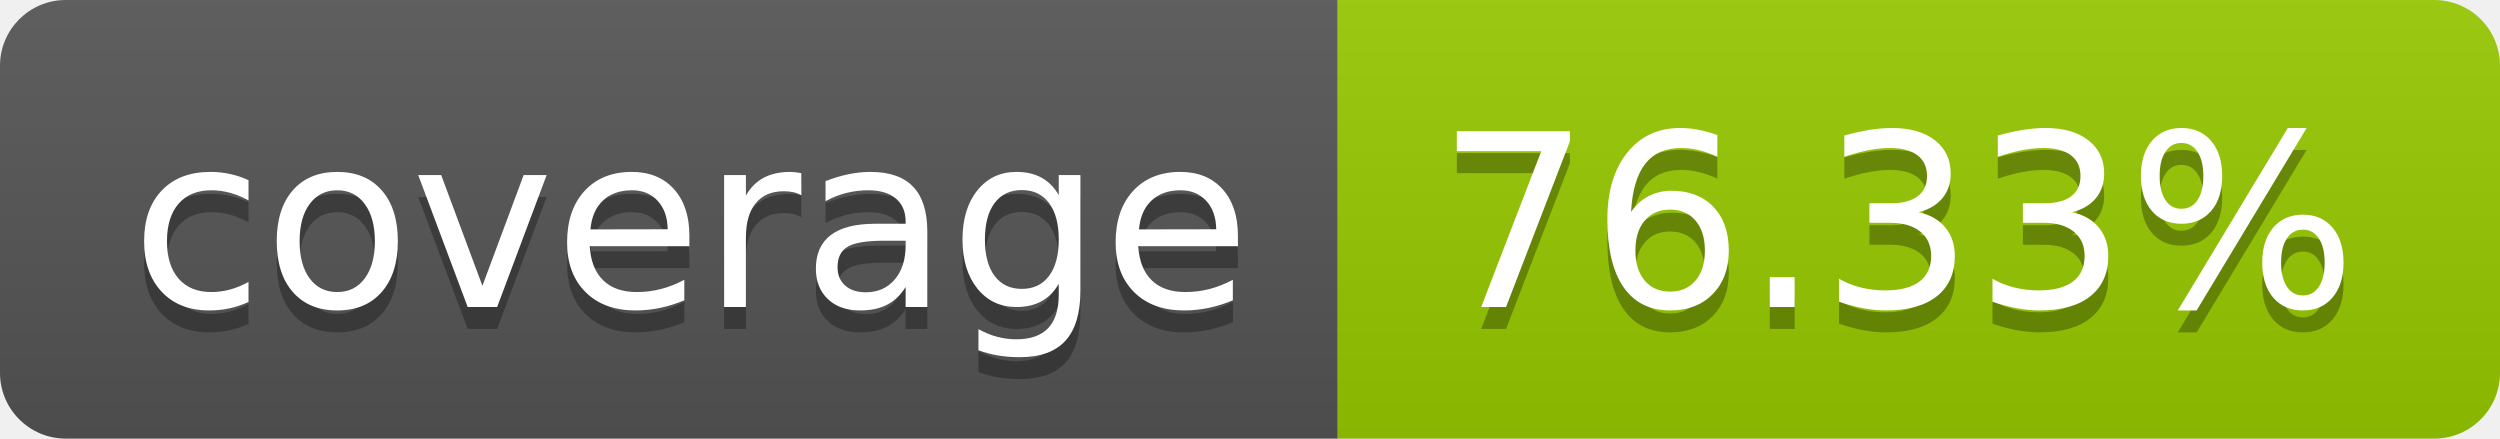
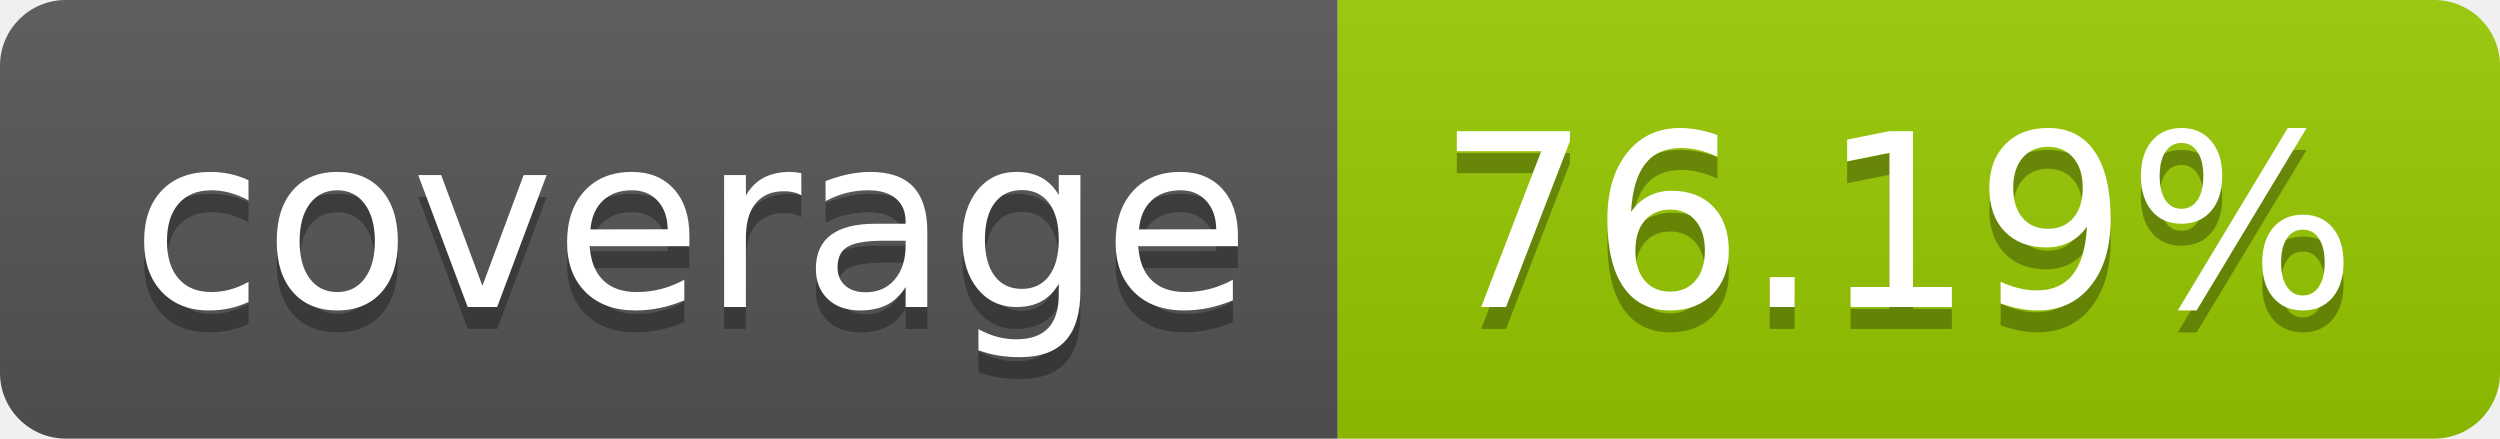
- <svg xmlns="http://www.w3.org/2000/svg" width="114" height="20" role="img" aria-label="coverage: 76.33%">
+ <svg xmlns="http://www.w3.org/2000/svg" width="114" height="20" role="img" aria-label="coverage: 76.19%">
  <linearGradient id="s" x2="0" y2="100%">
    <stop offset="0" stop-color="#bbb" stop-opacity=".1" />
    <stop offset="1" stop-opacity=".1" />
  </linearGradient>
  <clipPath id="r">
    <rect width="114" height="20" rx="3" fill="#fff" />
  </clipPath>
  <g clip-path="url(#r)">
    <rect width="61" height="20" fill="#555" />
    <rect x="61" width="53" height="20" fill="#97ca00" />
    <rect width="114" height="20" fill="url(#s)" />
  </g>
  <g fill="#fff" text-anchor="middle" font-family="Verdana,Geneva,DejaVu Sans,sans-serif" text-rendering="geometricPrecision" font-size="110">
    <text aria-hidden="true" x="315" y="150" fill="#010101" fill-opacity=".3" transform="scale(.1)" textLength="510">coverage</text>
    <text x="315" y="140" transform="scale(.1)" fill="#fff" textLength="510">coverage</text>
-     <text aria-hidden="true" x="865" y="150" fill="#010101" fill-opacity=".3" transform="scale(.1)" textLength="430">76.33%</text>
-     <text x="865" y="140" transform="scale(.1)" fill="#fff" textLength="430">76.33%</text>
+     <text aria-hidden="true" x="865" y="150" fill="#010101" fill-opacity=".3" transform="scale(.1)" textLength="430">76.19%</text>
+     <text x="865" y="140" transform="scale(.1)" fill="#fff" textLength="430">76.19%</text>
  </g>
</svg>
